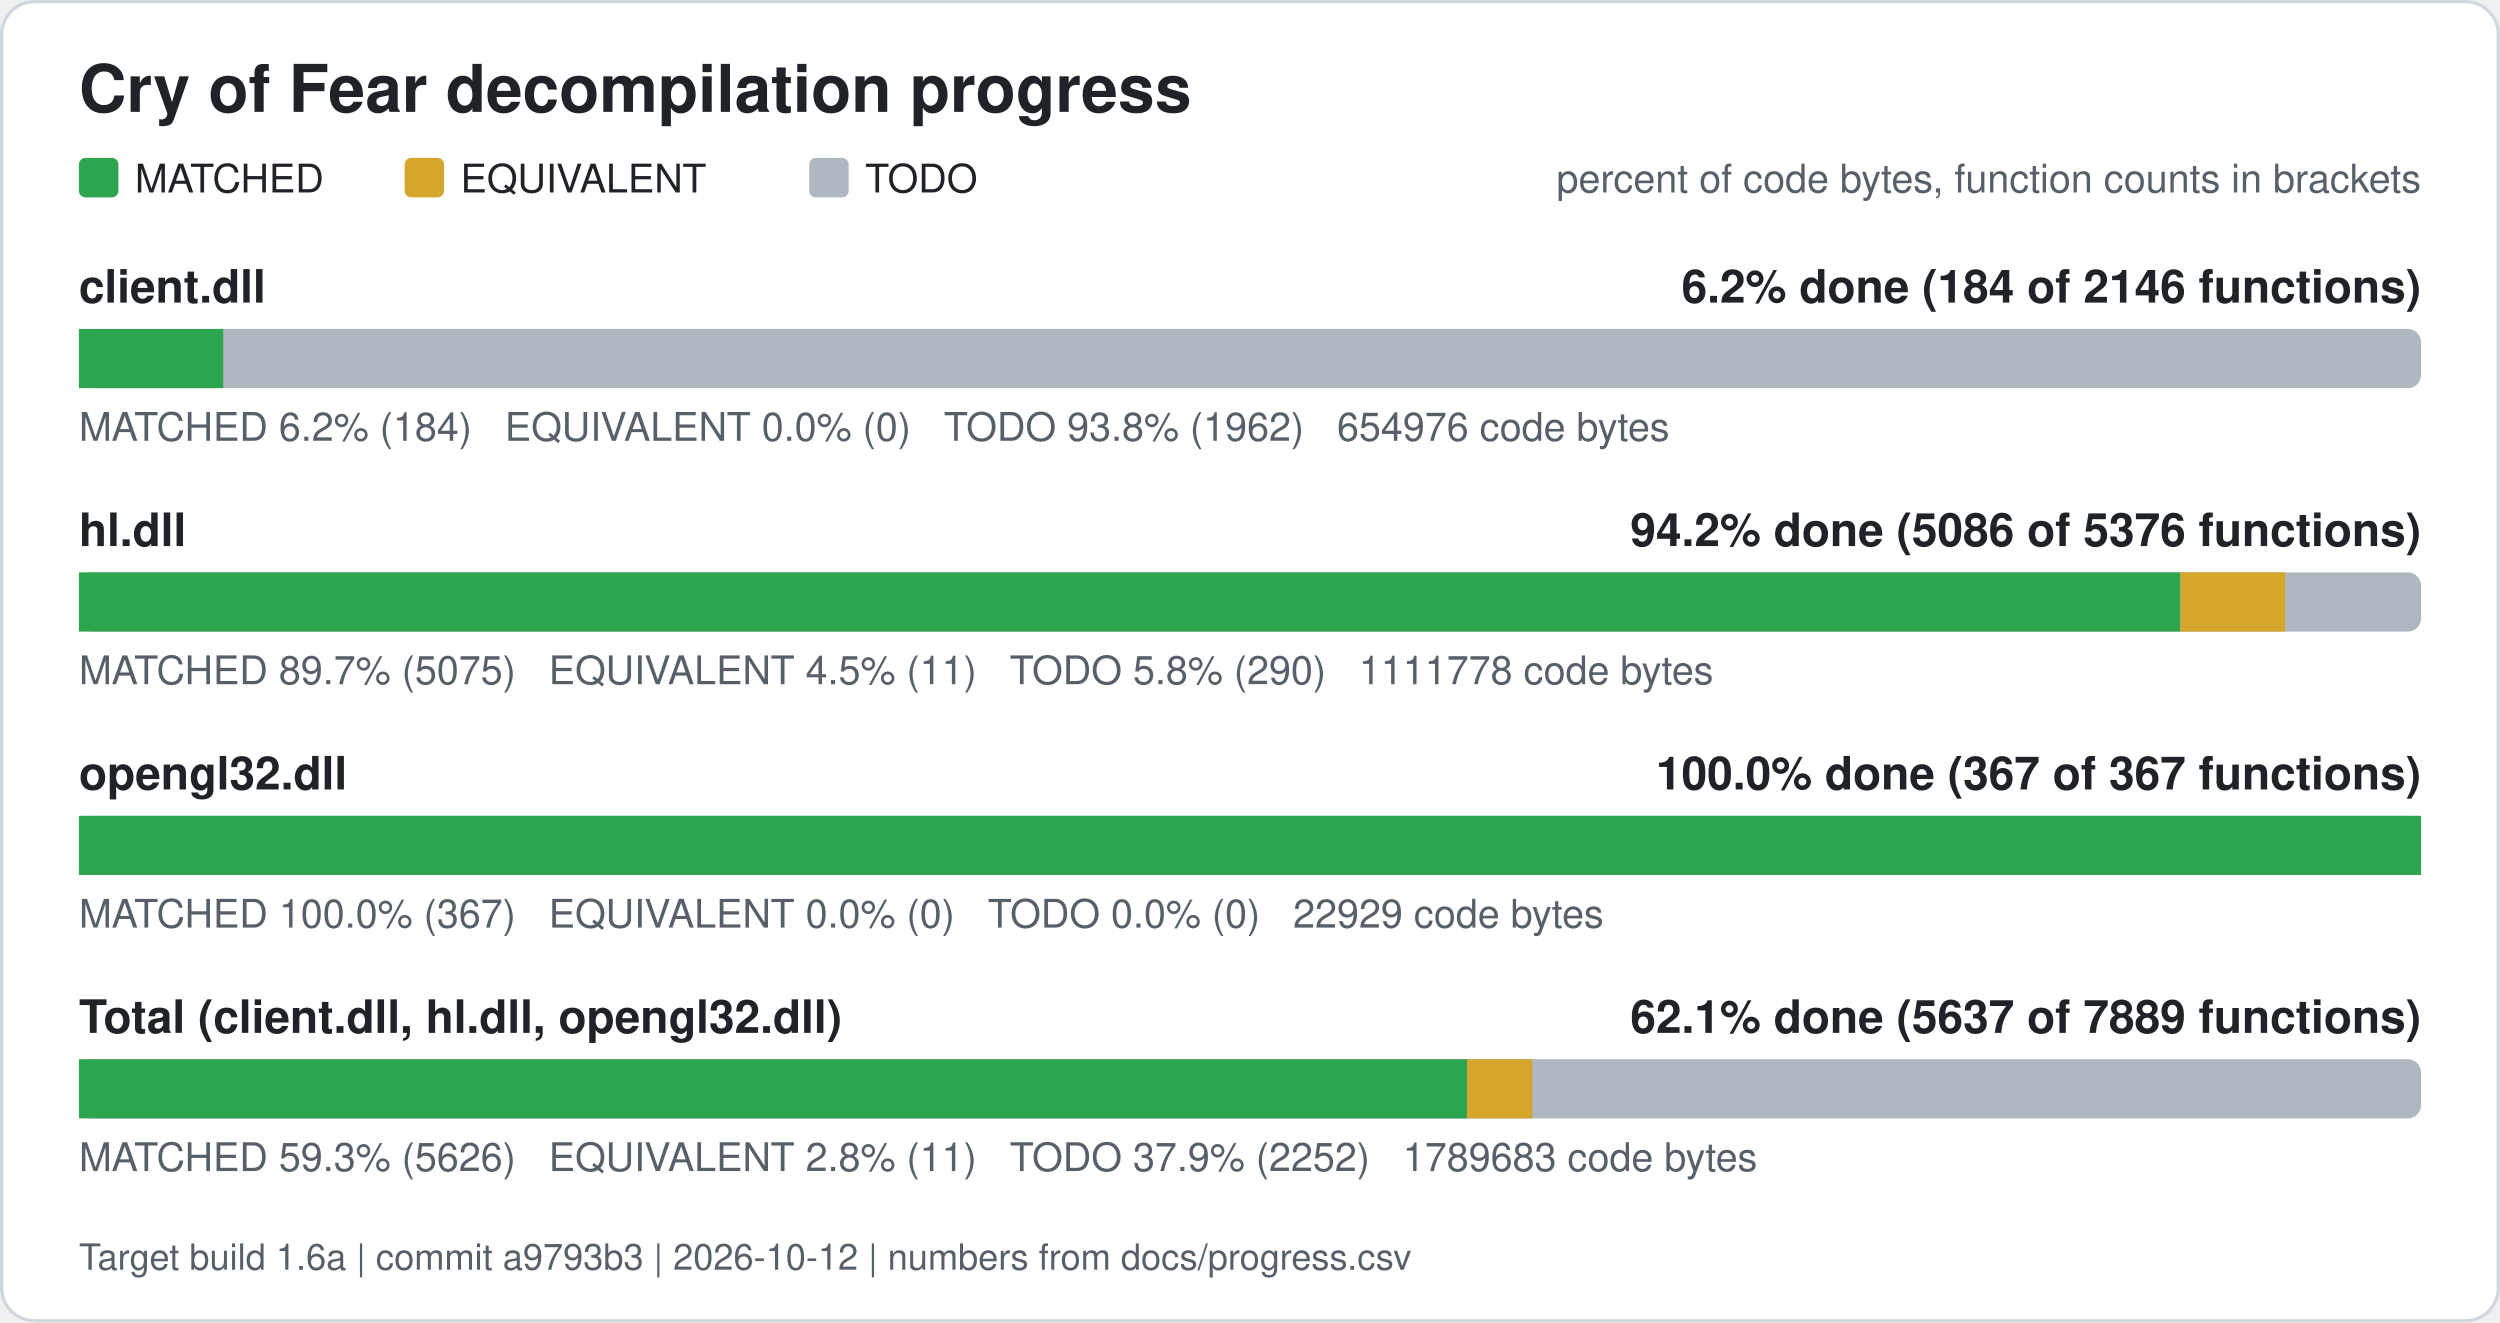
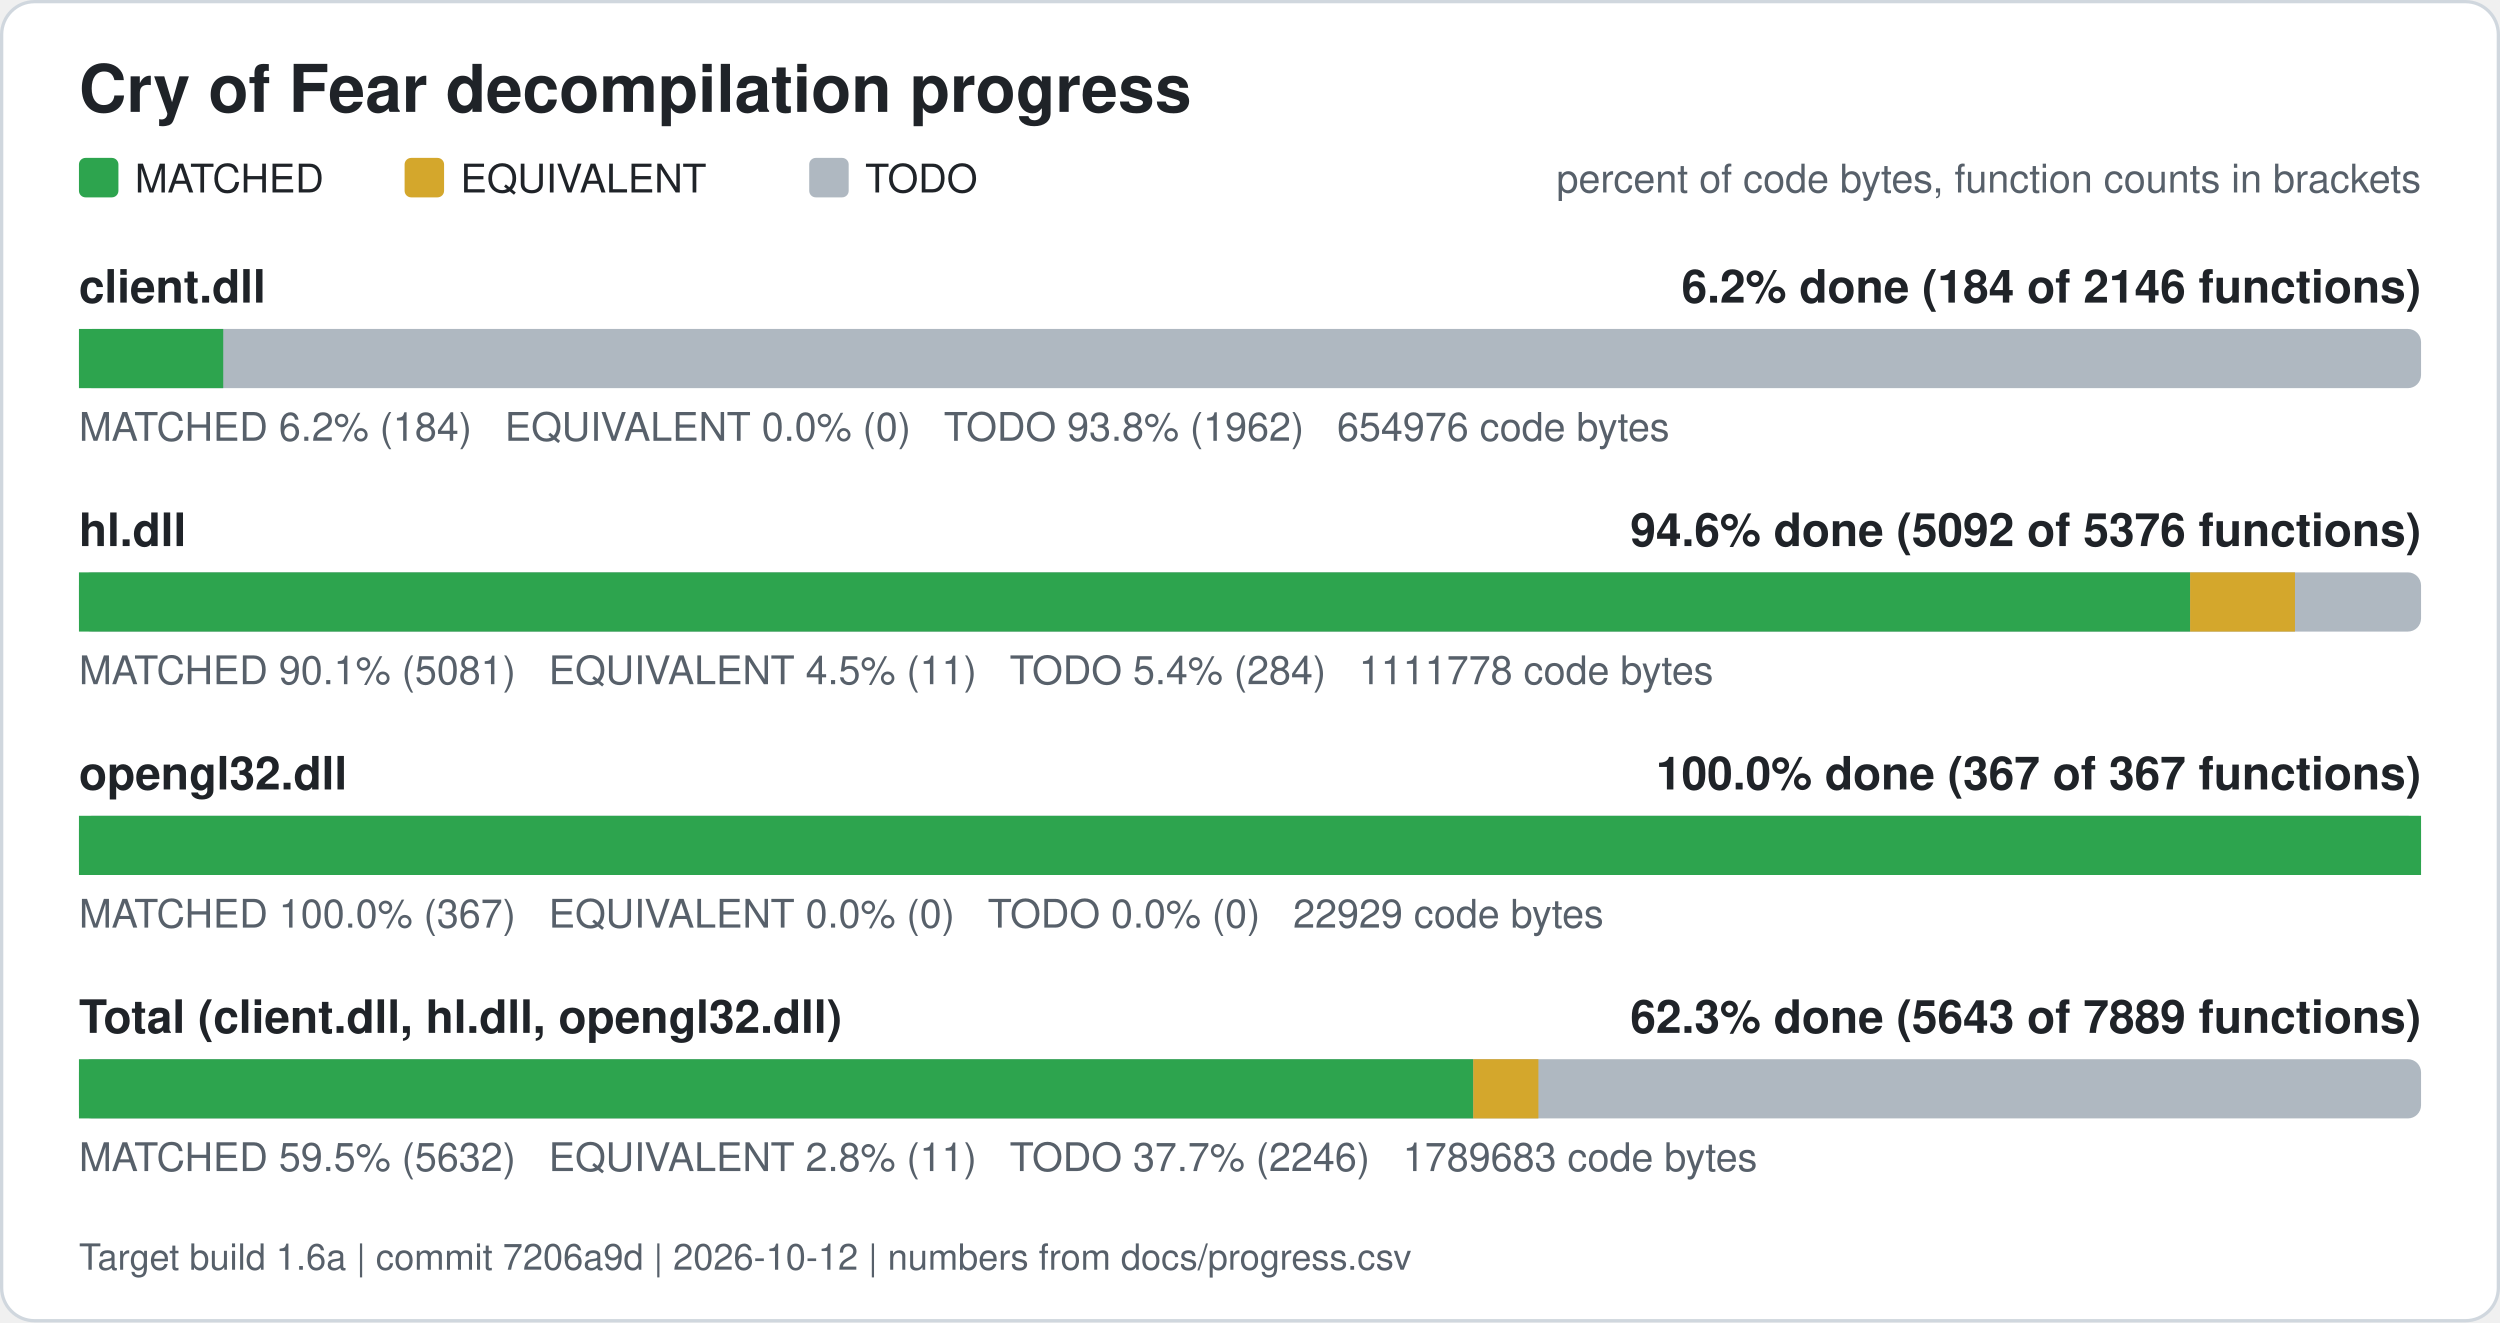
<svg xmlns="http://www.w3.org/2000/svg" width="760" height="402" viewBox="0 0 760 402" role="img" aria-label="Cry of Fear decompilation progress">
  <rect x="0.5" y="0.5" width="759" height="401" rx="10" fill="#ffffff" stroke="#d0d7de" />
  <text x="24" y="34" font-family="Segoe UI, Helvetica, Arial, sans-serif" font-size="20" font-weight="600" fill="#1f2328">Cry of Fear decompilation progress</text>
  <rect x="24" y="48" width="12" height="12" rx="2" fill="#2da44e" />
  <text x="41" y="58.5" font-family="Segoe UI, Helvetica, Arial, sans-serif" font-size="12" fill="#1f2328">MATCHED</text>
  <rect x="123" y="48" width="12" height="12" rx="2" fill="#d4a72c" />
  <text x="140" y="58.5" font-family="Segoe UI, Helvetica, Arial, sans-serif" font-size="12" fill="#1f2328">EQUIVALENT</text>
  <rect x="246" y="48" width="12" height="12" rx="2" fill="#afb8c1" />
  <text x="263" y="58.5" font-family="Segoe UI, Helvetica, Arial, sans-serif" font-size="12" fill="#1f2328">TODO</text>
  <text x="736" y="58.5" font-family="Segoe UI, Helvetica, Arial, sans-serif" font-size="12" fill="#57606a" text-anchor="end">percent of code bytes, function counts in brackets</text>
  <text x="24" y="92" font-family="Segoe UI, Helvetica, Arial, sans-serif" font-size="14" font-weight="600" fill="#1f2328">client.dll</text>
  <text x="736" y="92" font-family="Segoe UI, Helvetica, Arial, sans-serif" font-size="14" font-weight="600" fill="#1f2328" text-anchor="end">6.2% done (184 of 2146 functions)</text>
  <rect x="24" y="100" width="712" height="18" rx="4" fill="#afb8c1" />
  <rect x="24.00" y="100" width="43.86" height="18" fill="#2da44e" />
  <text x="24" y="134" font-family="Segoe UI, Helvetica, Arial, sans-serif" font-size="12" fill="#57606a" xml:space="preserve">MATCHED 6.2% (184)   EQUIVALENT 0.0% (0)   TODO 93.8% (1962)   654976 code bytes</text>
  <text x="24" y="166" font-family="Segoe UI, Helvetica, Arial, sans-serif" font-size="14" font-weight="600" fill="#1f2328">hl.dll</text>
-   <text x="736" y="166" font-family="Segoe UI, Helvetica, Arial, sans-serif" font-size="14" font-weight="600" fill="#1f2328" text-anchor="end">94.2% done (5086 of 5376 functions)</text>
+   <text x="736" y="166" font-family="Segoe UI, Helvetica, Arial, sans-serif" font-size="14" font-weight="600" fill="#1f2328" text-anchor="end">94.6% done (5092 of 5376 functions)</text>
  <rect x="24" y="174" width="712" height="18" rx="4" fill="#afb8c1" />
-   <rect x="24.00" y="174" width="638.83" height="18" fill="#2da44e" />
-   <rect x="662.83" y="174" width="31.87" height="18" fill="#d4a72c" />
-   <text x="24" y="208" font-family="Segoe UI, Helvetica, Arial, sans-serif" font-size="12" fill="#57606a" xml:space="preserve">MATCHED 89.7% (5075)   EQUIVALENT 4.5% (11)   TODO 5.8% (290)   1111778 code bytes</text>
+   <rect x="24.00" y="174" width="641.80" height="18" fill="#2da44e" />
+   <rect x="665.80" y="174" width="31.87" height="18" fill="#d4a72c" />
+   <text x="24" y="208" font-family="Segoe UI, Helvetica, Arial, sans-serif" font-size="12" fill="#57606a" xml:space="preserve">MATCHED 90.1% (5081)   EQUIVALENT 4.5% (11)   TODO 5.4% (284)   1111778 code bytes</text>
  <text x="24" y="240" font-family="Segoe UI, Helvetica, Arial, sans-serif" font-size="14" font-weight="600" fill="#1f2328">opengl32.dll</text>
  <text x="736" y="240" font-family="Segoe UI, Helvetica, Arial, sans-serif" font-size="14" font-weight="600" fill="#1f2328" text-anchor="end">100.0% done (367 of 367 functions)</text>
  <rect x="24" y="248" width="712" height="18" rx="4" fill="#afb8c1" />
  <rect x="24.00" y="248" width="712.00" height="18" fill="#2da44e" />
  <text x="24" y="282" font-family="Segoe UI, Helvetica, Arial, sans-serif" font-size="12" fill="#57606a" xml:space="preserve">MATCHED 100.0% (367)   EQUIVALENT 0.0% (0)   TODO 0.0% (0)   22929 code bytes</text>
  <text x="24" y="314" font-family="Segoe UI, Helvetica, Arial, sans-serif" font-size="14" font-weight="600" fill="#1f2328">Total (client.dll, hl.dll, opengl32.dll)</text>
-   <text x="736" y="314" font-family="Segoe UI, Helvetica, Arial, sans-serif" font-size="14" font-weight="600" fill="#1f2328" text-anchor="end">62.1% done (5637 of 7889 functions)</text>
+   <text x="736" y="314" font-family="Segoe UI, Helvetica, Arial, sans-serif" font-size="14" font-weight="600" fill="#1f2328" text-anchor="end">62.3% done (5643 of 7889 functions)</text>
  <rect x="24" y="322" width="712" height="18" rx="4" fill="#afb8c1" />
-   <rect x="24.00" y="322" width="422.02" height="18" fill="#2da44e" />
-   <rect x="446.02" y="322" width="19.80" height="18" fill="#d4a72c" />
-   <text x="24" y="356" font-family="Segoe UI, Helvetica, Arial, sans-serif" font-size="12" fill="#57606a" xml:space="preserve">MATCHED 59.3% (5626)   EQUIVALENT 2.8% (11)   TODO 37.9% (2252)   1789683 code bytes</text>
-   <text x="24" y="386" font-family="Segoe UI, Helvetica, Arial, sans-serif" font-size="11" fill="#57606a">Target build 1.6a | commit a9793b3 | 2026-10-12 | numbers from docs/progress.csv</text>
+   <rect x="24.00" y="322" width="423.87" height="18" fill="#2da44e" />
+   <rect x="447.87" y="322" width="19.80" height="18" fill="#d4a72c" />
+   <text x="24" y="356" font-family="Segoe UI, Helvetica, Arial, sans-serif" font-size="12" fill="#57606a" xml:space="preserve">MATCHED 59.5% (5632)   EQUIVALENT 2.8% (11)   TODO 37.7% (2246)   1789683 code bytes</text>
+   <text x="24" y="386" font-family="Segoe UI, Helvetica, Arial, sans-serif" font-size="11" fill="#57606a">Target build 1.6a | commit 7206a9d | 2026-10-12 | numbers from docs/progress.csv</text>
</svg>
